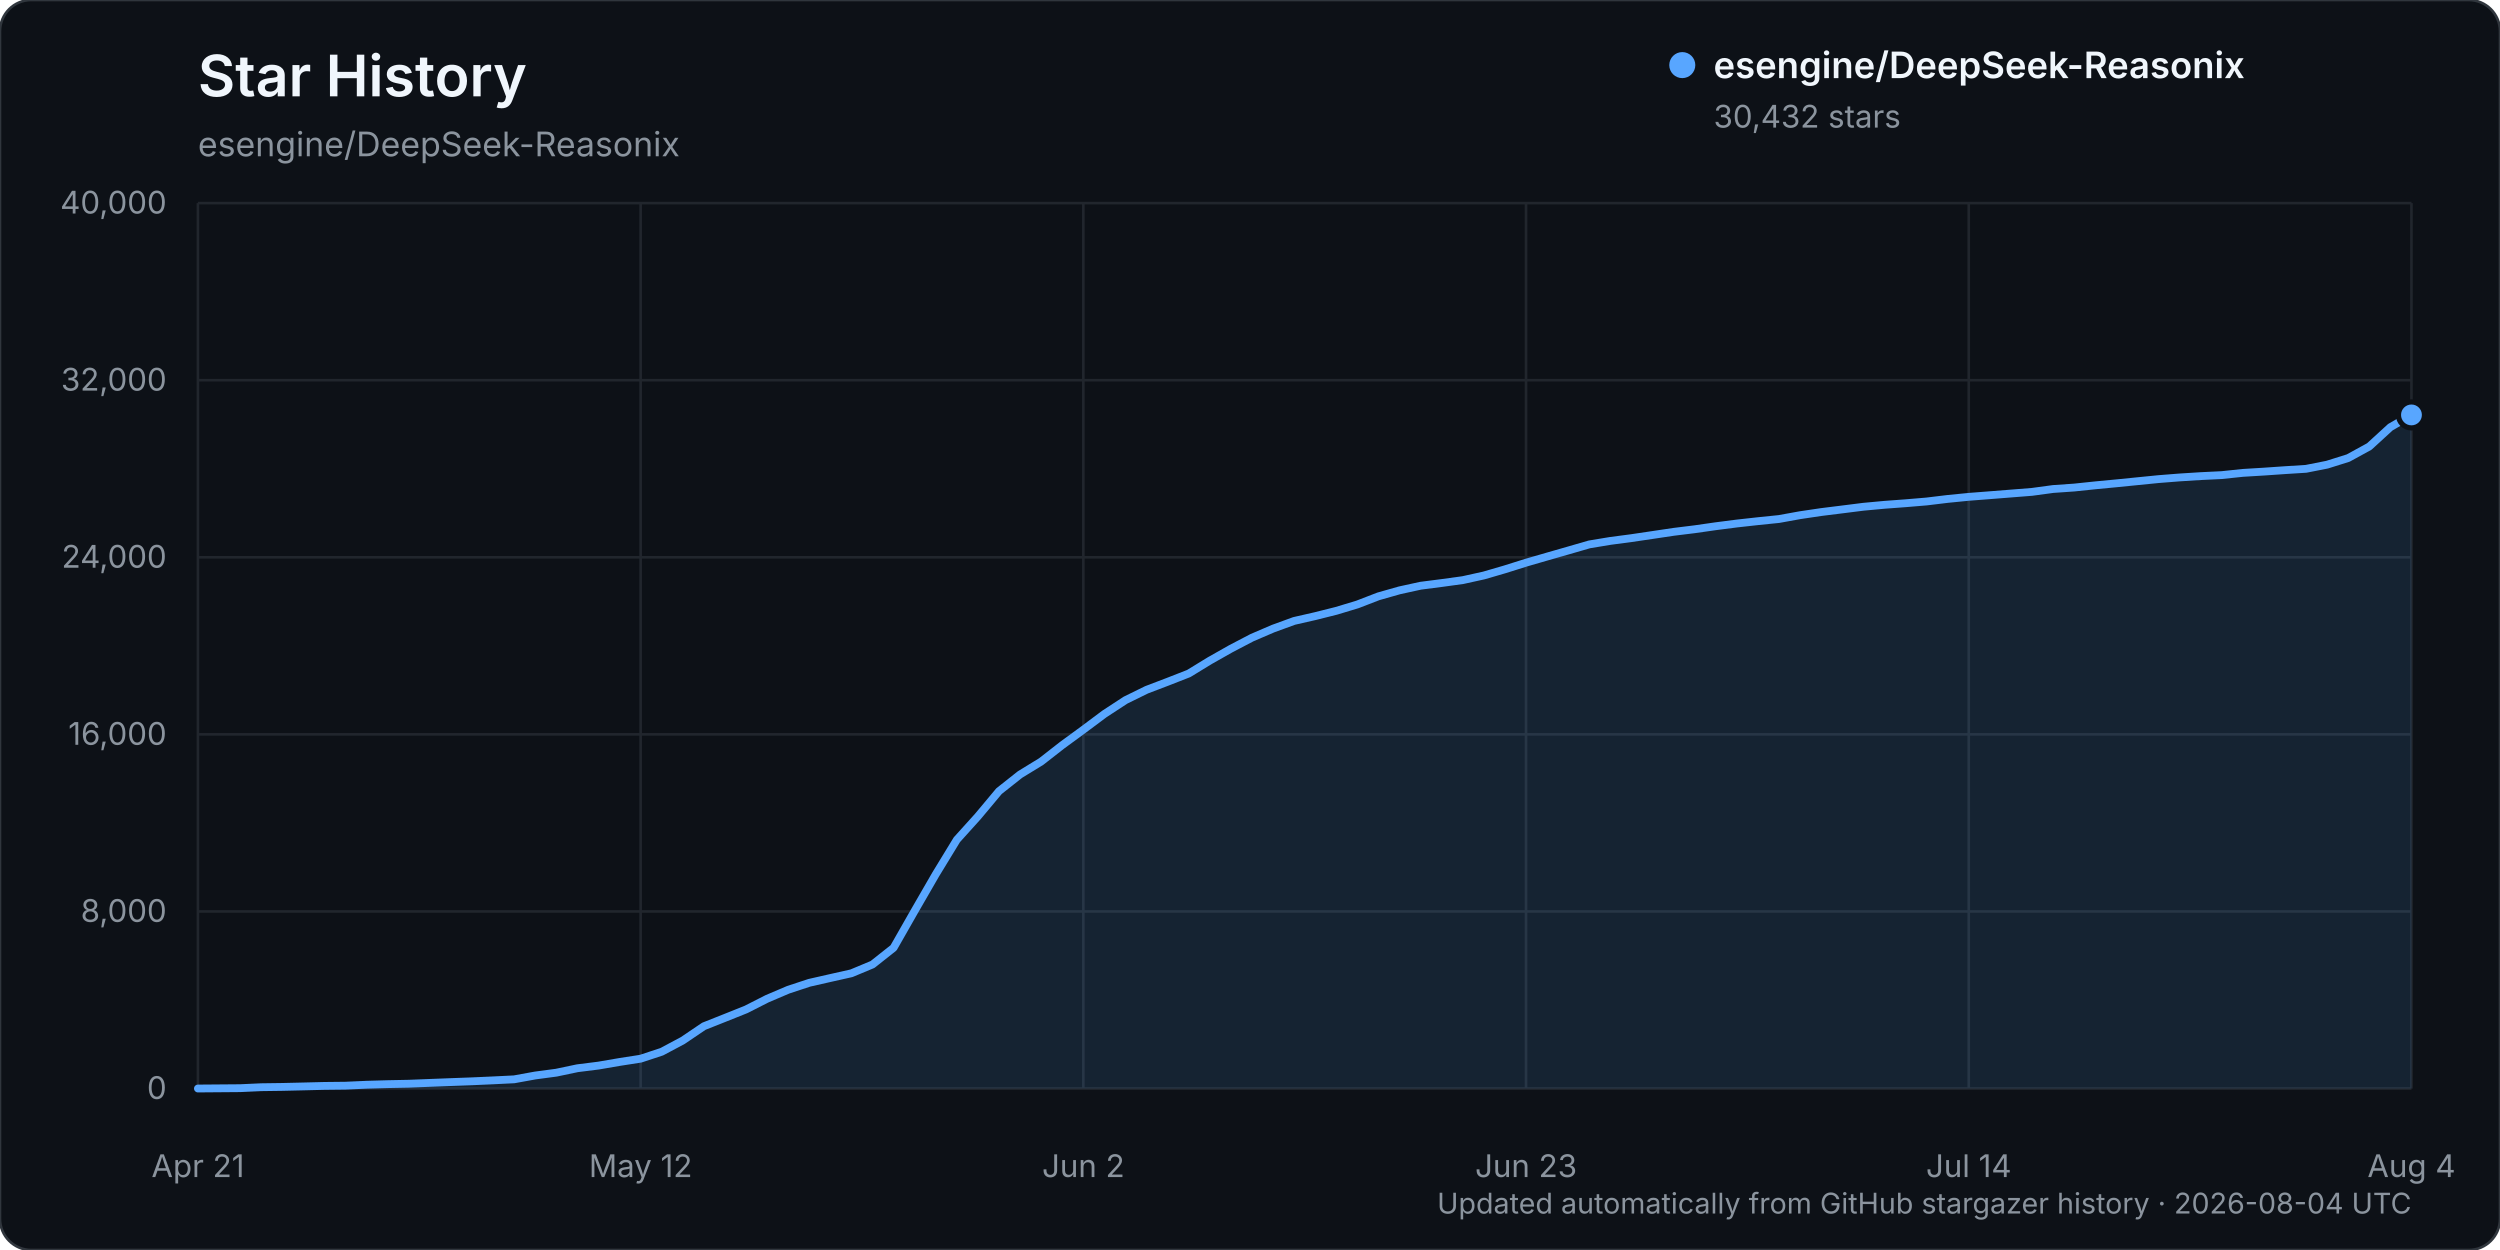
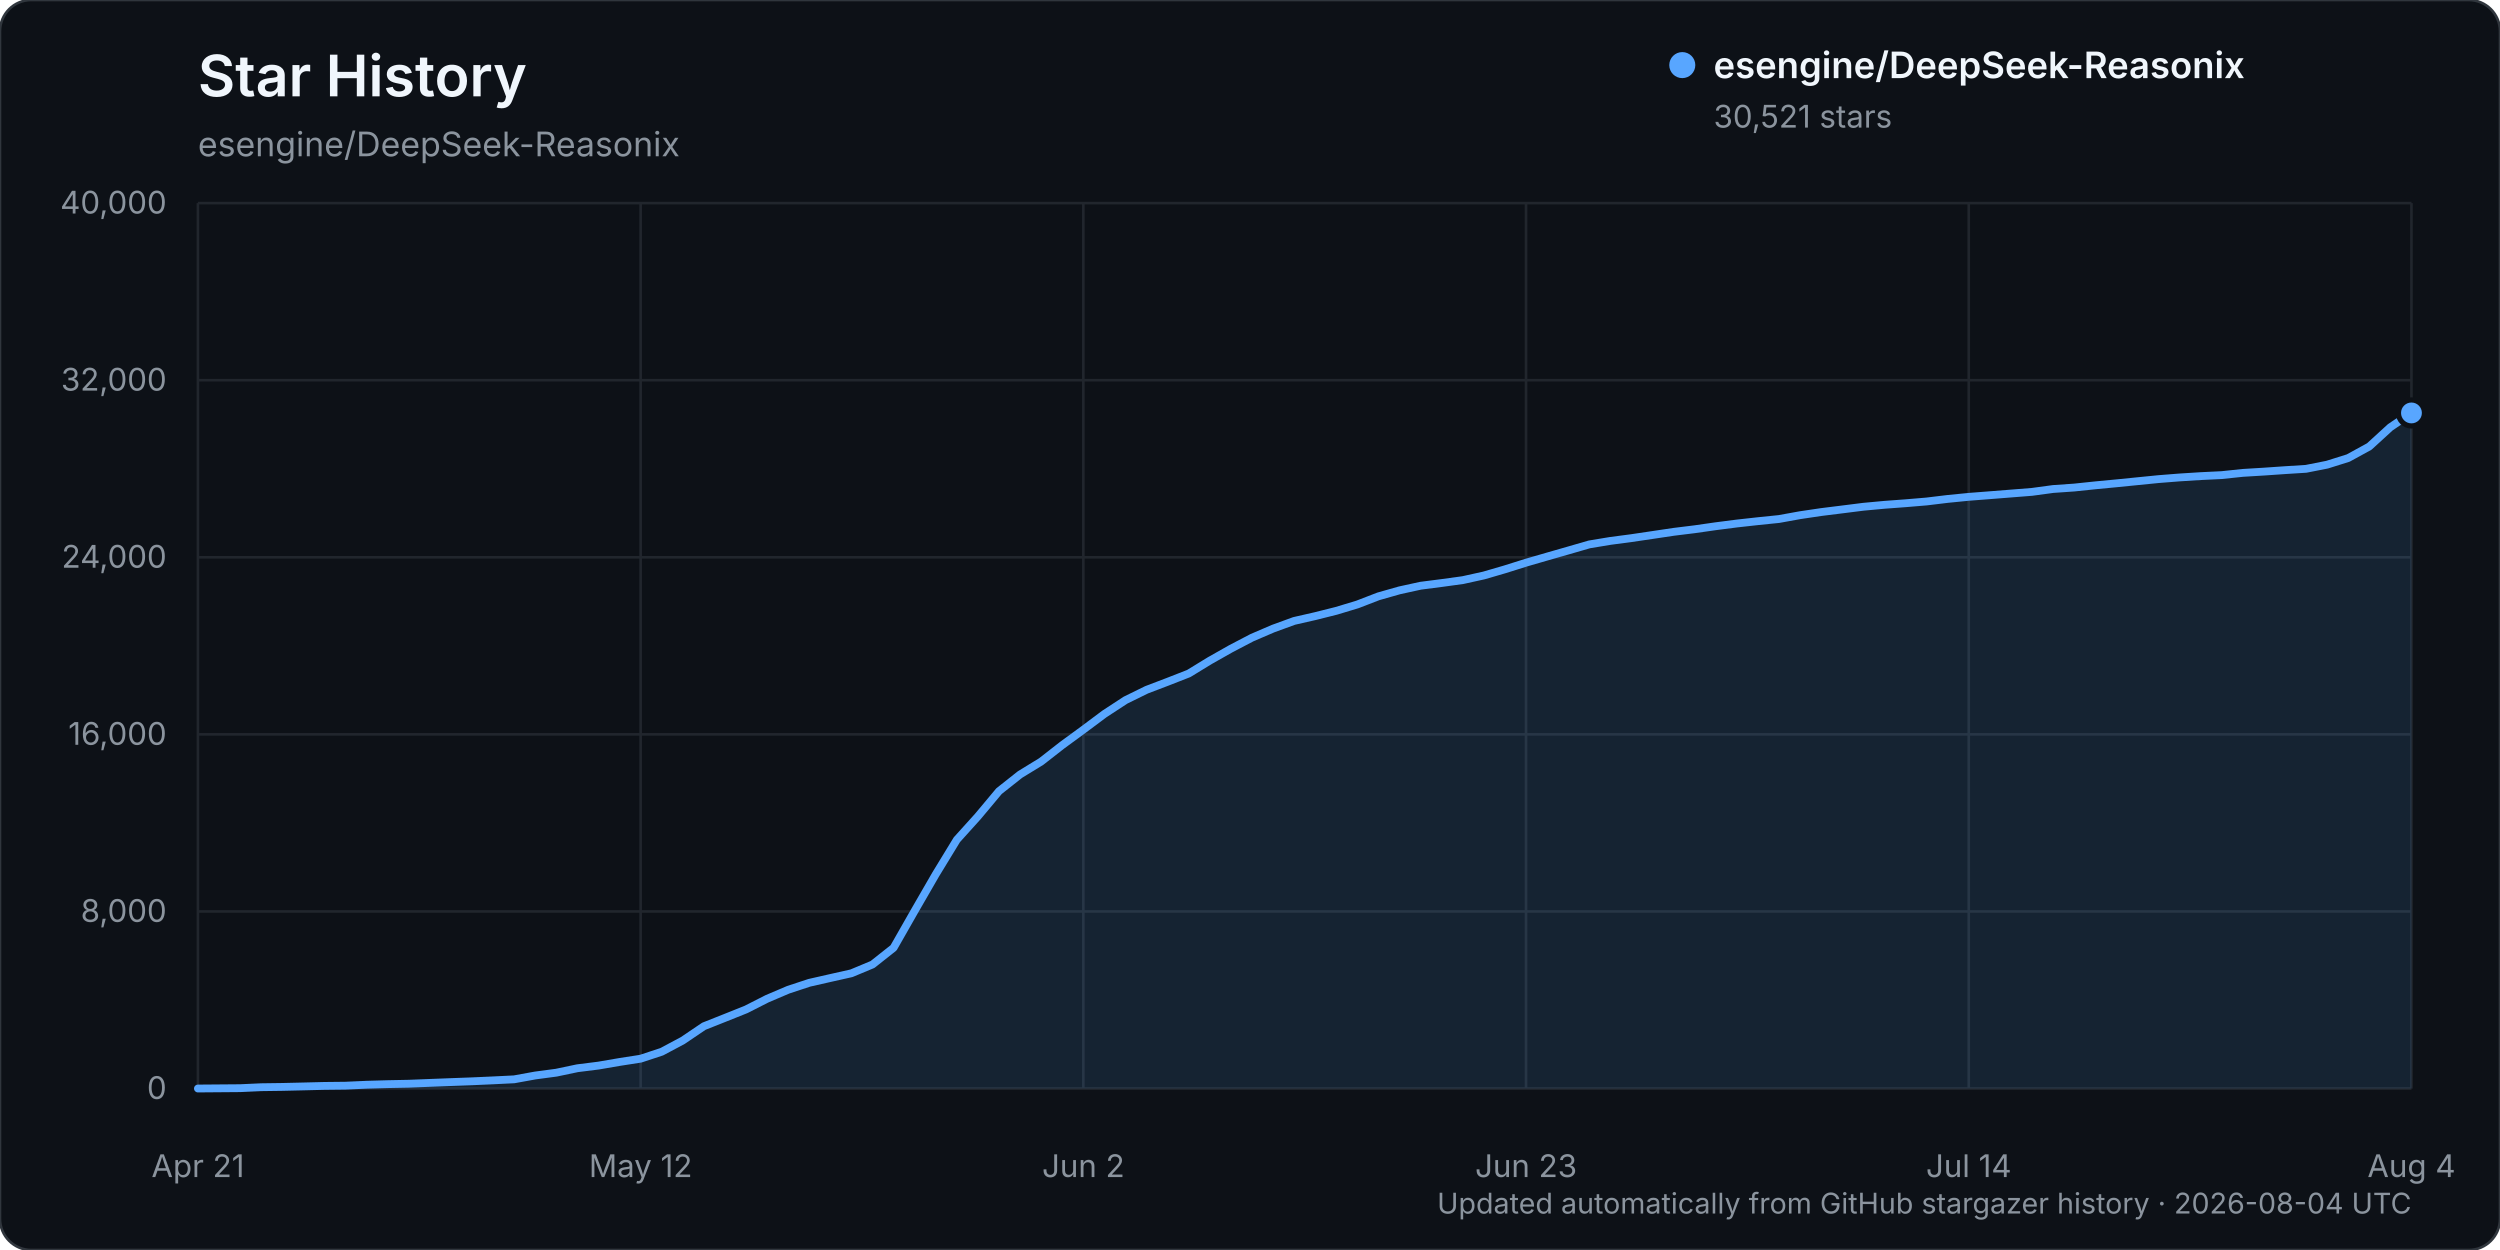
<svg xmlns="http://www.w3.org/2000/svg" width="960" height="480" viewBox="0 0 960 480" role="img" aria-labelledby="title description">
  <rect width="960" height="480" rx="12" fill="#0d1117" stroke="#30363d" />
  <text x="76" y="37" fill="#f0f6fc" font-family="-apple-system, BlinkMacSystemFont, 'Segoe UI', sans-serif" font-size="22" font-weight="600">Star History</text>
  <text x="76" y="60" fill="#8b949e" font-family="-apple-system, BlinkMacSystemFont, 'Segoe UI', sans-serif" font-size="13">esengine/DeepSeek-Reasonix</text>
  <g font-family="-apple-system, BlinkMacSystemFont, 'Segoe UI', sans-serif">
    <line x1="76" y1="418.00" x2="926" y2="418.00" stroke="#21262d" stroke-width="1" />
    <text x="64" y="422.00" text-anchor="end" fill="#8b949e" font-size="12">0</text>
    <line x1="76" y1="350.00" x2="926" y2="350.00" stroke="#21262d" stroke-width="1" />
    <text x="64" y="354.00" text-anchor="end" fill="#8b949e" font-size="12">8,000</text>
    <line x1="76" y1="282.00" x2="926" y2="282.00" stroke="#21262d" stroke-width="1" />
    <text x="64" y="286.00" text-anchor="end" fill="#8b949e" font-size="12">16,000</text>
    <line x1="76" y1="214.00" x2="926" y2="214.00" stroke="#21262d" stroke-width="1" />
    <text x="64" y="218.00" text-anchor="end" fill="#8b949e" font-size="12">24,000</text>
    <line x1="76" y1="146.00" x2="926" y2="146.00" stroke="#21262d" stroke-width="1" />
    <text x="64" y="150.00" text-anchor="end" fill="#8b949e" font-size="12">32,000</text>
    <line x1="76" y1="78.00" x2="926" y2="78.00" stroke="#21262d" stroke-width="1" />
    <text x="64" y="82.00" text-anchor="end" fill="#8b949e" font-size="12">40,000</text>
    <line x1="76.00" y1="78" x2="76.00" y2="418" stroke="#21262d" stroke-width="1" />
    <text x="76.00" y="452" text-anchor="middle" fill="#8b949e" font-size="12">Apr 21</text>
    <line x1="246.00" y1="78" x2="246.00" y2="418" stroke="#21262d" stroke-width="1" />
    <text x="246.00" y="452" text-anchor="middle" fill="#8b949e" font-size="12">May 12</text>
    <line x1="416.00" y1="78" x2="416.00" y2="418" stroke="#21262d" stroke-width="1" />
    <text x="416.00" y="452" text-anchor="middle" fill="#8b949e" font-size="12">Jun 2</text>
    <line x1="586.00" y1="78" x2="586.00" y2="418" stroke="#21262d" stroke-width="1" />
    <text x="586.00" y="452" text-anchor="middle" fill="#8b949e" font-size="12">Jun 23</text>
    <line x1="756.00" y1="78" x2="756.00" y2="418" stroke="#21262d" stroke-width="1" />
    <text x="756.00" y="452" text-anchor="middle" fill="#8b949e" font-size="12">Jul 14</text>
    <line x1="926.00" y1="78" x2="926.00" y2="418" stroke="#21262d" stroke-width="1" />
    <text x="926.00" y="452" text-anchor="middle" fill="#8b949e" font-size="12">Aug 4</text>
-     <path d="M76.00,417.99 L92.19,417.86 L100.29,417.49 L108.38,417.38 L116.48,417.19 L124.57,416.99 L132.67,416.90 L140.76,416.54 L148.86,416.31 L156.95,416.15 L165.05,415.83 L173.14,415.52 L181.24,415.22 L189.33,414.86 L197.43,414.46 L205.52,412.99 L213.62,411.91 L221.71,410.21 L229.81,409.19 L237.90,407.80 L246.00,406.54 L254.10,403.87 L262.19,399.56 L270.29,394.08 L278.38,390.87 L286.48,387.63 L294.57,383.52 L302.67,380.07 L310.76,377.40 L318.86,375.56 L326.95,373.74 L335.05,370.36 L343.14,363.96 L351.24,349.75 L359.33,335.74 L367.43,322.46 L375.52,313.49 L383.62,303.80 L391.71,297.40 L399.81,292.44 L407.90,286.13 L416.00,280.20 L424.10,274.15 L432.19,268.86 L440.29,264.88 L448.38,261.80 L456.48,258.63 L464.57,253.68 L472.67,249.10 L480.76,244.87 L488.86,241.39 L496.95,238.44 L505.05,236.59 L513.14,234.56 L521.24,232.11 L529.33,228.99 L537.43,226.69 L545.52,224.92 L553.62,223.88 L561.71,222.77 L569.81,220.98 L577.90,218.62 L586.00,216.07 L594.10,213.72 L602.19,211.40 L610.29,209.05 L618.38,207.71 L626.48,206.64 L634.57,205.44 L642.67,204.23 L650.76,203.23 L658.86,202.07 L666.95,201.03 L675.05,200.13 L683.14,199.30 L691.24,197.83 L699.33,196.63 L707.43,195.62 L715.52,194.60 L723.62,193.85 L731.71,193.25 L739.81,192.57 L747.90,191.59 L756.00,190.79 L764.10,190.16 L772.19,189.52 L780.29,188.88 L788.38,187.78 L796.48,187.22 L804.57,186.37 L812.67,185.60 L820.76,184.79 L828.86,183.98 L836.95,183.34 L845.05,182.83 L853.14,182.44 L861.24,181.59 L869.33,181.10 L877.43,180.54 L885.52,180.03 L893.62,178.43 L901.71,175.89 L909.81,171.45 L917.90,164.04 L926.00,159.33 L926.00,418.00 L76.00,418.00 Z" fill="#58a6ff" opacity="0.12" />
-     <path d="M76.00,417.99 L92.19,417.86 L100.29,417.49 L108.38,417.38 L116.48,417.19 L124.57,416.99 L132.67,416.90 L140.76,416.54 L148.86,416.31 L156.95,416.15 L165.05,415.83 L173.14,415.52 L181.24,415.22 L189.33,414.86 L197.43,414.46 L205.52,412.99 L213.62,411.91 L221.71,410.21 L229.81,409.19 L237.90,407.80 L246.00,406.54 L254.10,403.87 L262.19,399.56 L270.29,394.08 L278.38,390.87 L286.48,387.63 L294.57,383.52 L302.67,380.07 L310.76,377.40 L318.86,375.56 L326.95,373.74 L335.05,370.36 L343.14,363.96 L351.24,349.75 L359.33,335.74 L367.43,322.46 L375.52,313.49 L383.62,303.80 L391.71,297.40 L399.81,292.44 L407.90,286.13 L416.00,280.20 L424.10,274.15 L432.19,268.86 L440.29,264.88 L448.38,261.80 L456.48,258.63 L464.57,253.68 L472.67,249.10 L480.76,244.87 L488.86,241.39 L496.95,238.44 L505.05,236.59 L513.14,234.56 L521.24,232.11 L529.33,228.99 L537.43,226.69 L545.52,224.92 L553.62,223.88 L561.71,222.77 L569.81,220.98 L577.90,218.62 L586.00,216.07 L594.10,213.72 L602.19,211.40 L610.29,209.05 L618.38,207.71 L626.48,206.64 L634.57,205.44 L642.67,204.23 L650.76,203.23 L658.86,202.07 L666.95,201.03 L675.05,200.13 L683.14,199.30 L691.24,197.83 L699.33,196.63 L707.43,195.62 L715.52,194.60 L723.62,193.85 L731.71,193.25 L739.81,192.57 L747.90,191.59 L756.00,190.79 L764.10,190.16 L772.19,189.52 L780.29,188.88 L788.38,187.78 L796.48,187.22 L804.57,186.37 L812.67,185.60 L820.76,184.79 L828.86,183.98 L836.95,183.34 L845.05,182.83 L853.14,182.44 L861.24,181.59 L869.33,181.10 L877.43,180.54 L885.52,180.03 L893.62,178.43 L901.71,175.89 L909.81,171.45 L917.90,164.04 L926.00,159.33" fill="none" stroke="#58a6ff" stroke-width="3" stroke-linecap="round" stroke-linejoin="round" />
-     <circle cx="926.00" cy="159.33" r="5" fill="#58a6ff" stroke="#0d1117" stroke-width="2" />
+     <path d="M76.00,417.99 L92.19,417.86 L100.29,417.49 L108.38,417.38 L116.48,417.19 L124.57,416.99 L132.67,416.90 L140.76,416.54 L148.86,416.31 L156.95,416.15 L165.05,415.83 L173.14,415.52 L181.24,415.22 L189.33,414.86 L197.43,414.46 L205.52,412.99 L213.62,411.91 L221.71,410.21 L229.81,409.19 L237.90,407.80 L246.00,406.54 L254.10,403.87 L262.19,399.56 L270.29,394.08 L278.38,390.87 L286.48,387.63 L294.57,383.52 L302.67,380.07 L310.76,377.40 L318.86,375.56 L326.95,373.74 L335.05,370.36 L343.14,363.96 L351.24,349.75 L359.33,335.74 L367.43,322.46 L375.52,313.49 L383.62,303.80 L391.71,297.40 L399.81,292.44 L407.90,286.13 L416.00,280.20 L424.10,274.15 L432.19,268.86 L440.29,264.88 L448.38,261.80 L456.48,258.63 L464.57,253.68 L472.67,249.10 L480.76,244.87 L488.86,241.39 L496.95,238.44 L505.05,236.59 L513.14,234.56 L521.24,232.11 L529.33,228.99 L537.43,226.69 L545.52,224.92 L553.62,223.88 L561.71,222.77 L569.81,220.98 L577.90,218.62 L586.00,216.07 L594.10,213.72 L602.19,211.40 L610.29,209.05 L618.38,207.71 L626.48,206.64 L634.57,205.44 L642.67,204.23 L650.76,203.23 L658.86,202.07 L666.95,201.03 L675.05,200.13 L683.14,199.30 L691.24,197.83 L699.33,196.63 L707.43,195.62 L715.52,194.60 L723.62,193.85 L731.71,193.25 L739.81,192.57 L747.90,191.59 L756.00,190.79 L764.10,190.16 L772.19,189.52 L780.29,188.88 L788.38,187.78 L796.48,187.22 L804.57,186.37 L812.67,185.60 L820.76,184.79 L828.86,183.98 L836.95,183.34 L845.05,182.83 L853.14,182.44 L861.24,181.59 L869.33,181.10 L877.43,180.54 L885.52,180.03 L893.62,178.43 L901.71,175.89 L909.81,171.45 L917.90,164.05 L926.00,158.57 L926.00,418.00 L76.00,418.00 Z" fill="#58a6ff" opacity="0.12" />
+     <path d="M76.00,417.99 L92.19,417.86 L100.29,417.49 L108.38,417.38 L116.48,417.19 L124.57,416.99 L132.67,416.90 L140.76,416.54 L148.86,416.31 L156.95,416.15 L165.05,415.83 L173.14,415.52 L181.24,415.22 L189.33,414.86 L197.43,414.46 L205.52,412.99 L213.62,411.91 L221.71,410.21 L229.81,409.19 L237.90,407.80 L246.00,406.54 L254.10,403.87 L262.19,399.56 L270.29,394.08 L278.38,390.87 L286.48,387.63 L294.57,383.52 L302.67,380.07 L310.76,377.40 L318.86,375.56 L326.95,373.74 L335.05,370.36 L343.14,363.96 L351.24,349.75 L359.33,335.74 L367.43,322.46 L375.52,313.49 L383.62,303.80 L391.71,297.40 L399.81,292.44 L407.90,286.13 L416.00,280.20 L424.10,274.15 L432.19,268.86 L440.29,264.88 L448.38,261.80 L456.48,258.63 L464.57,253.68 L472.67,249.10 L480.76,244.87 L488.86,241.39 L496.95,238.44 L505.05,236.59 L513.14,234.56 L521.24,232.11 L529.33,228.99 L537.43,226.69 L545.52,224.92 L553.62,223.88 L561.71,222.77 L569.81,220.98 L577.90,218.62 L586.00,216.07 L594.10,213.72 L602.19,211.40 L610.29,209.05 L618.38,207.71 L626.48,206.64 L634.57,205.44 L642.67,204.23 L650.76,203.23 L658.86,202.07 L666.95,201.03 L675.05,200.13 L683.14,199.30 L691.24,197.83 L699.33,196.63 L707.43,195.62 L715.52,194.60 L723.62,193.85 L731.71,193.25 L739.81,192.57 L747.90,191.59 L756.00,190.79 L764.10,190.16 L772.19,189.52 L780.29,188.88 L788.38,187.78 L796.48,187.22 L804.57,186.37 L812.67,185.60 L820.76,184.79 L828.86,183.98 L836.95,183.34 L845.05,182.83 L853.14,182.44 L861.24,181.59 L869.33,181.10 L877.43,180.54 L885.52,180.03 L893.62,178.43 L901.71,175.89 L909.81,171.45 L917.90,164.05 L926.00,158.57" fill="none" stroke="#58a6ff" stroke-width="3" stroke-linecap="round" stroke-linejoin="round" />
+     <circle cx="926.00" cy="158.57" r="5" fill="#58a6ff" stroke="#0d1117" stroke-width="2" />
    <g transform="translate(646, 25)">
      <circle cx="0" cy="0" r="5" fill="#58a6ff" />
      <text x="12" y="5" fill="#f0f6fc" font-size="14" font-weight="600">esengine/DeepSeek-Reasonix</text>
-       <text x="12" y="24" fill="#8b949e" font-size="12">30,432 stars</text>
+       <text x="12" y="24" fill="#8b949e" font-size="12">30,521 stars</text>
    </g>
    <text x="926" y="466" text-anchor="end" fill="#8b949e" font-size="11">Updated automatically from GitHub stargazer history · 2026-08-04 UTC</text>
  </g>
</svg>
